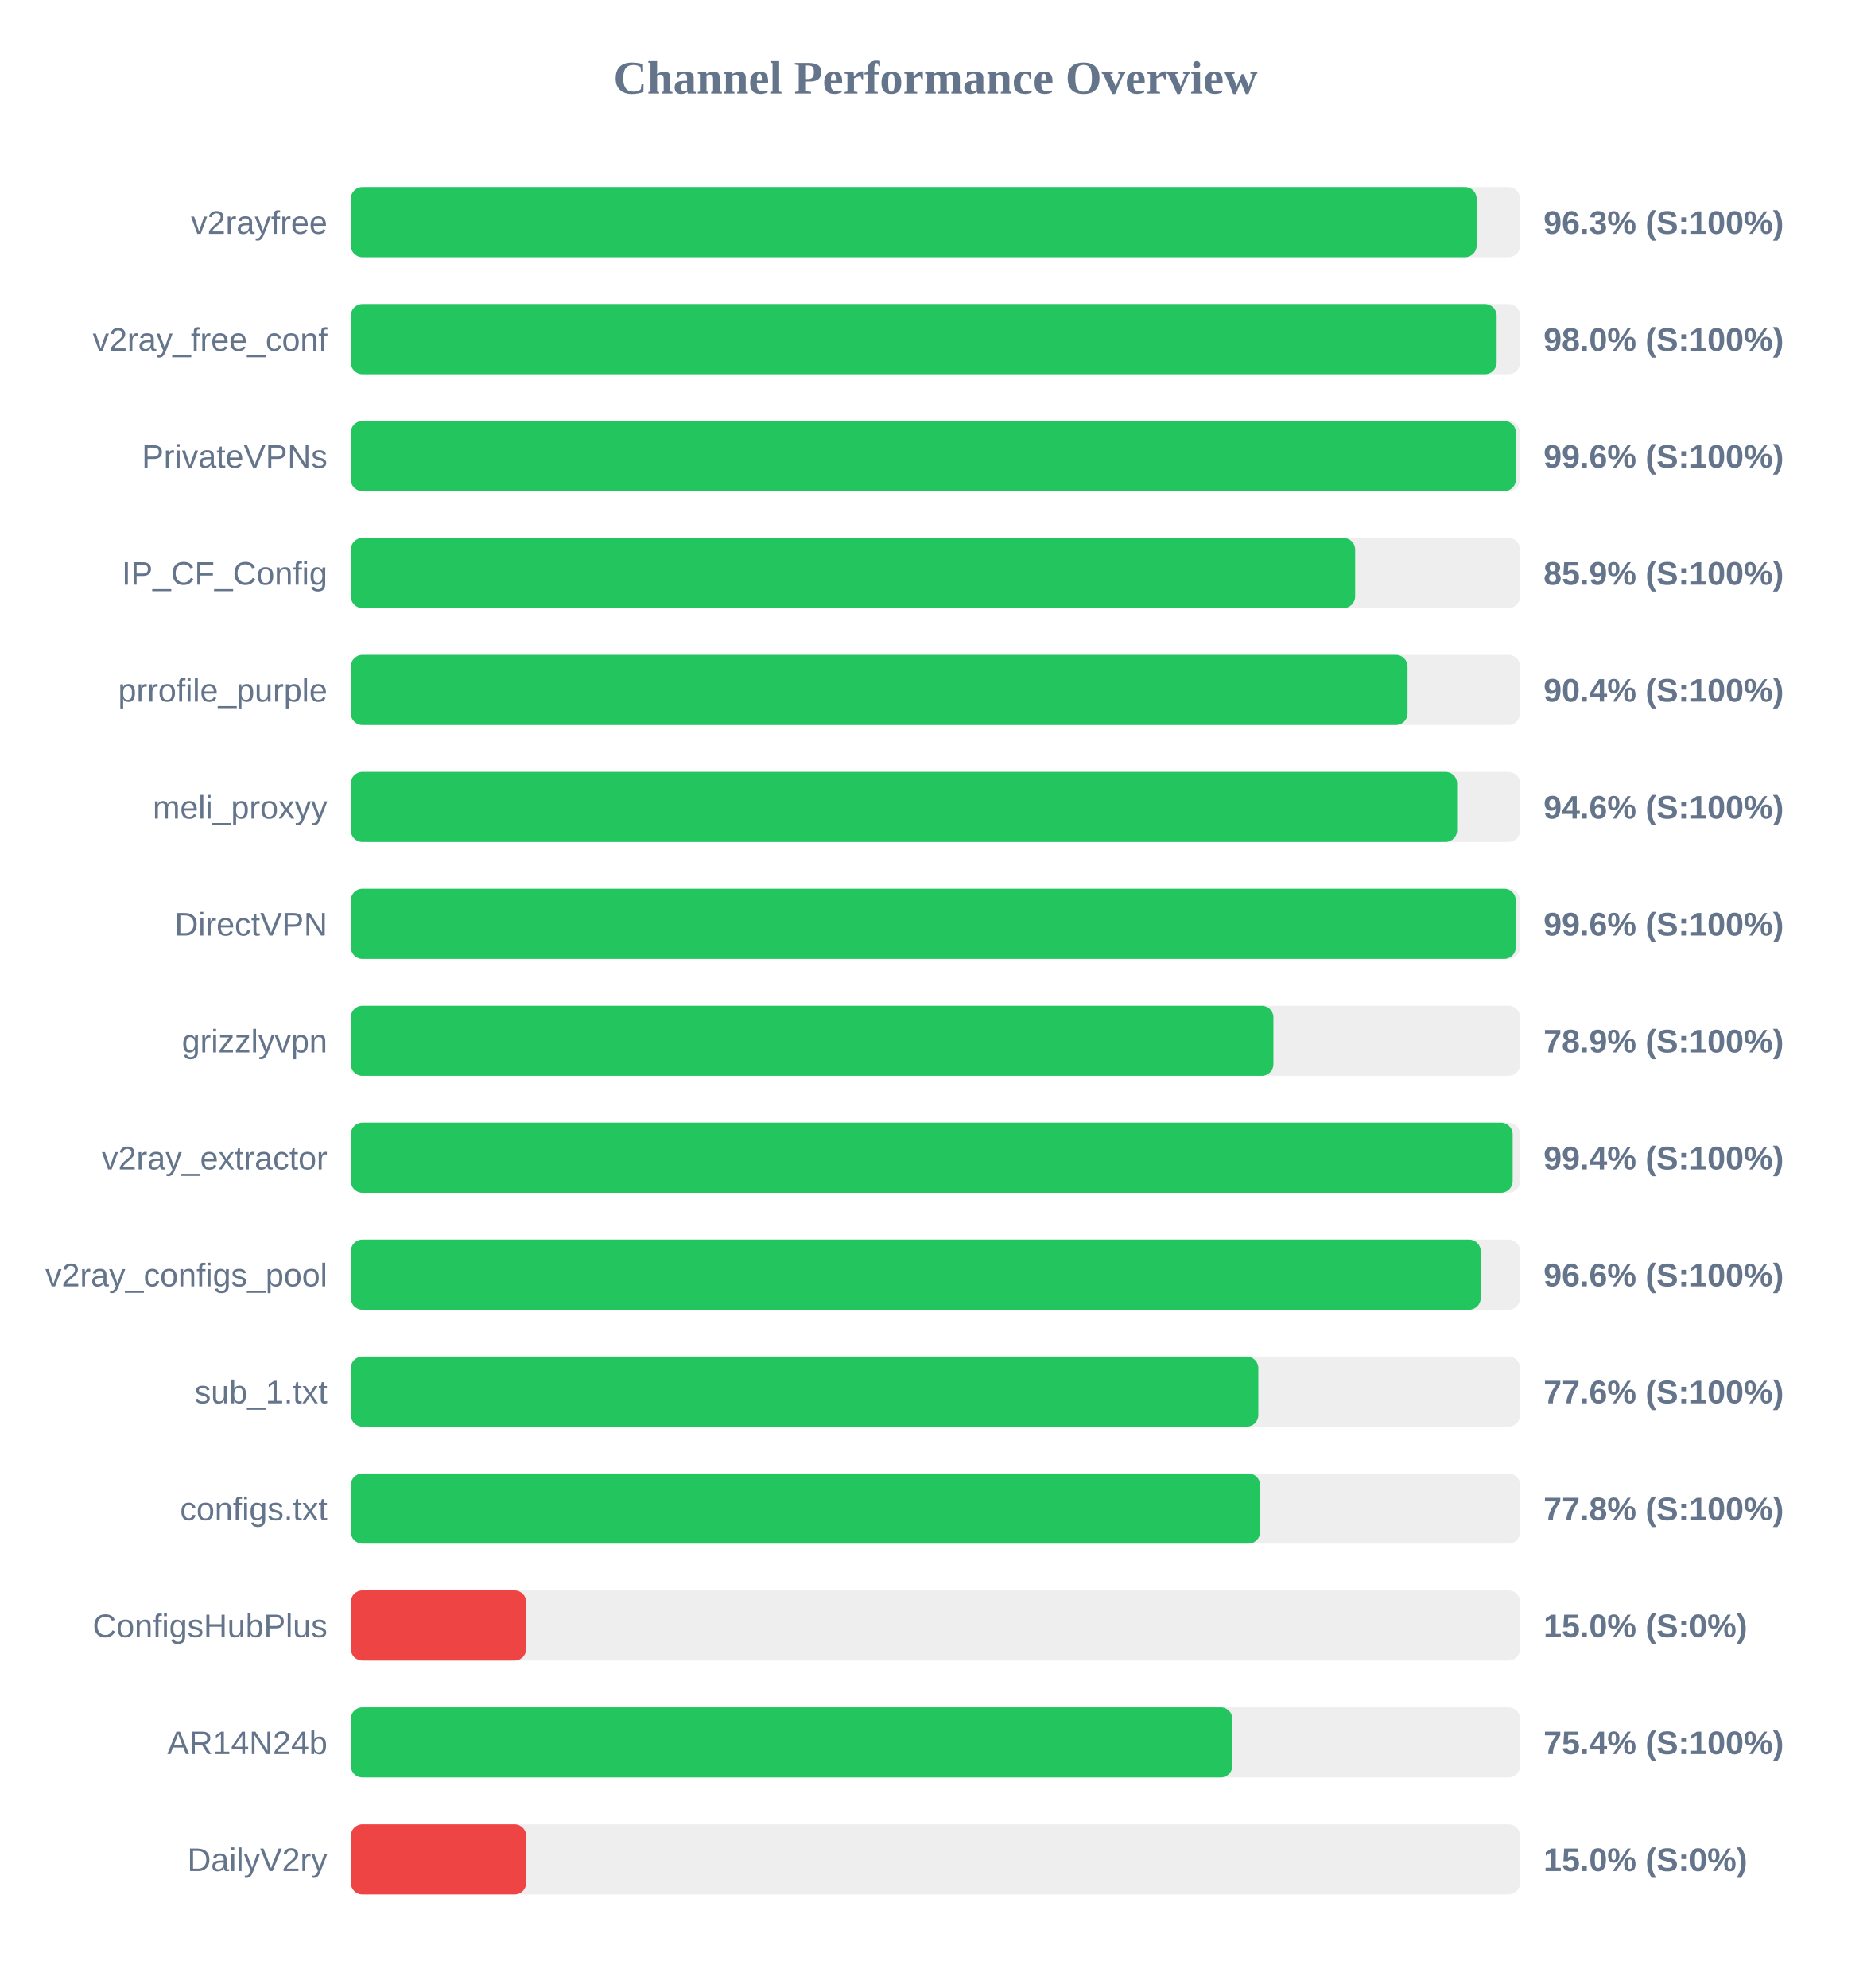
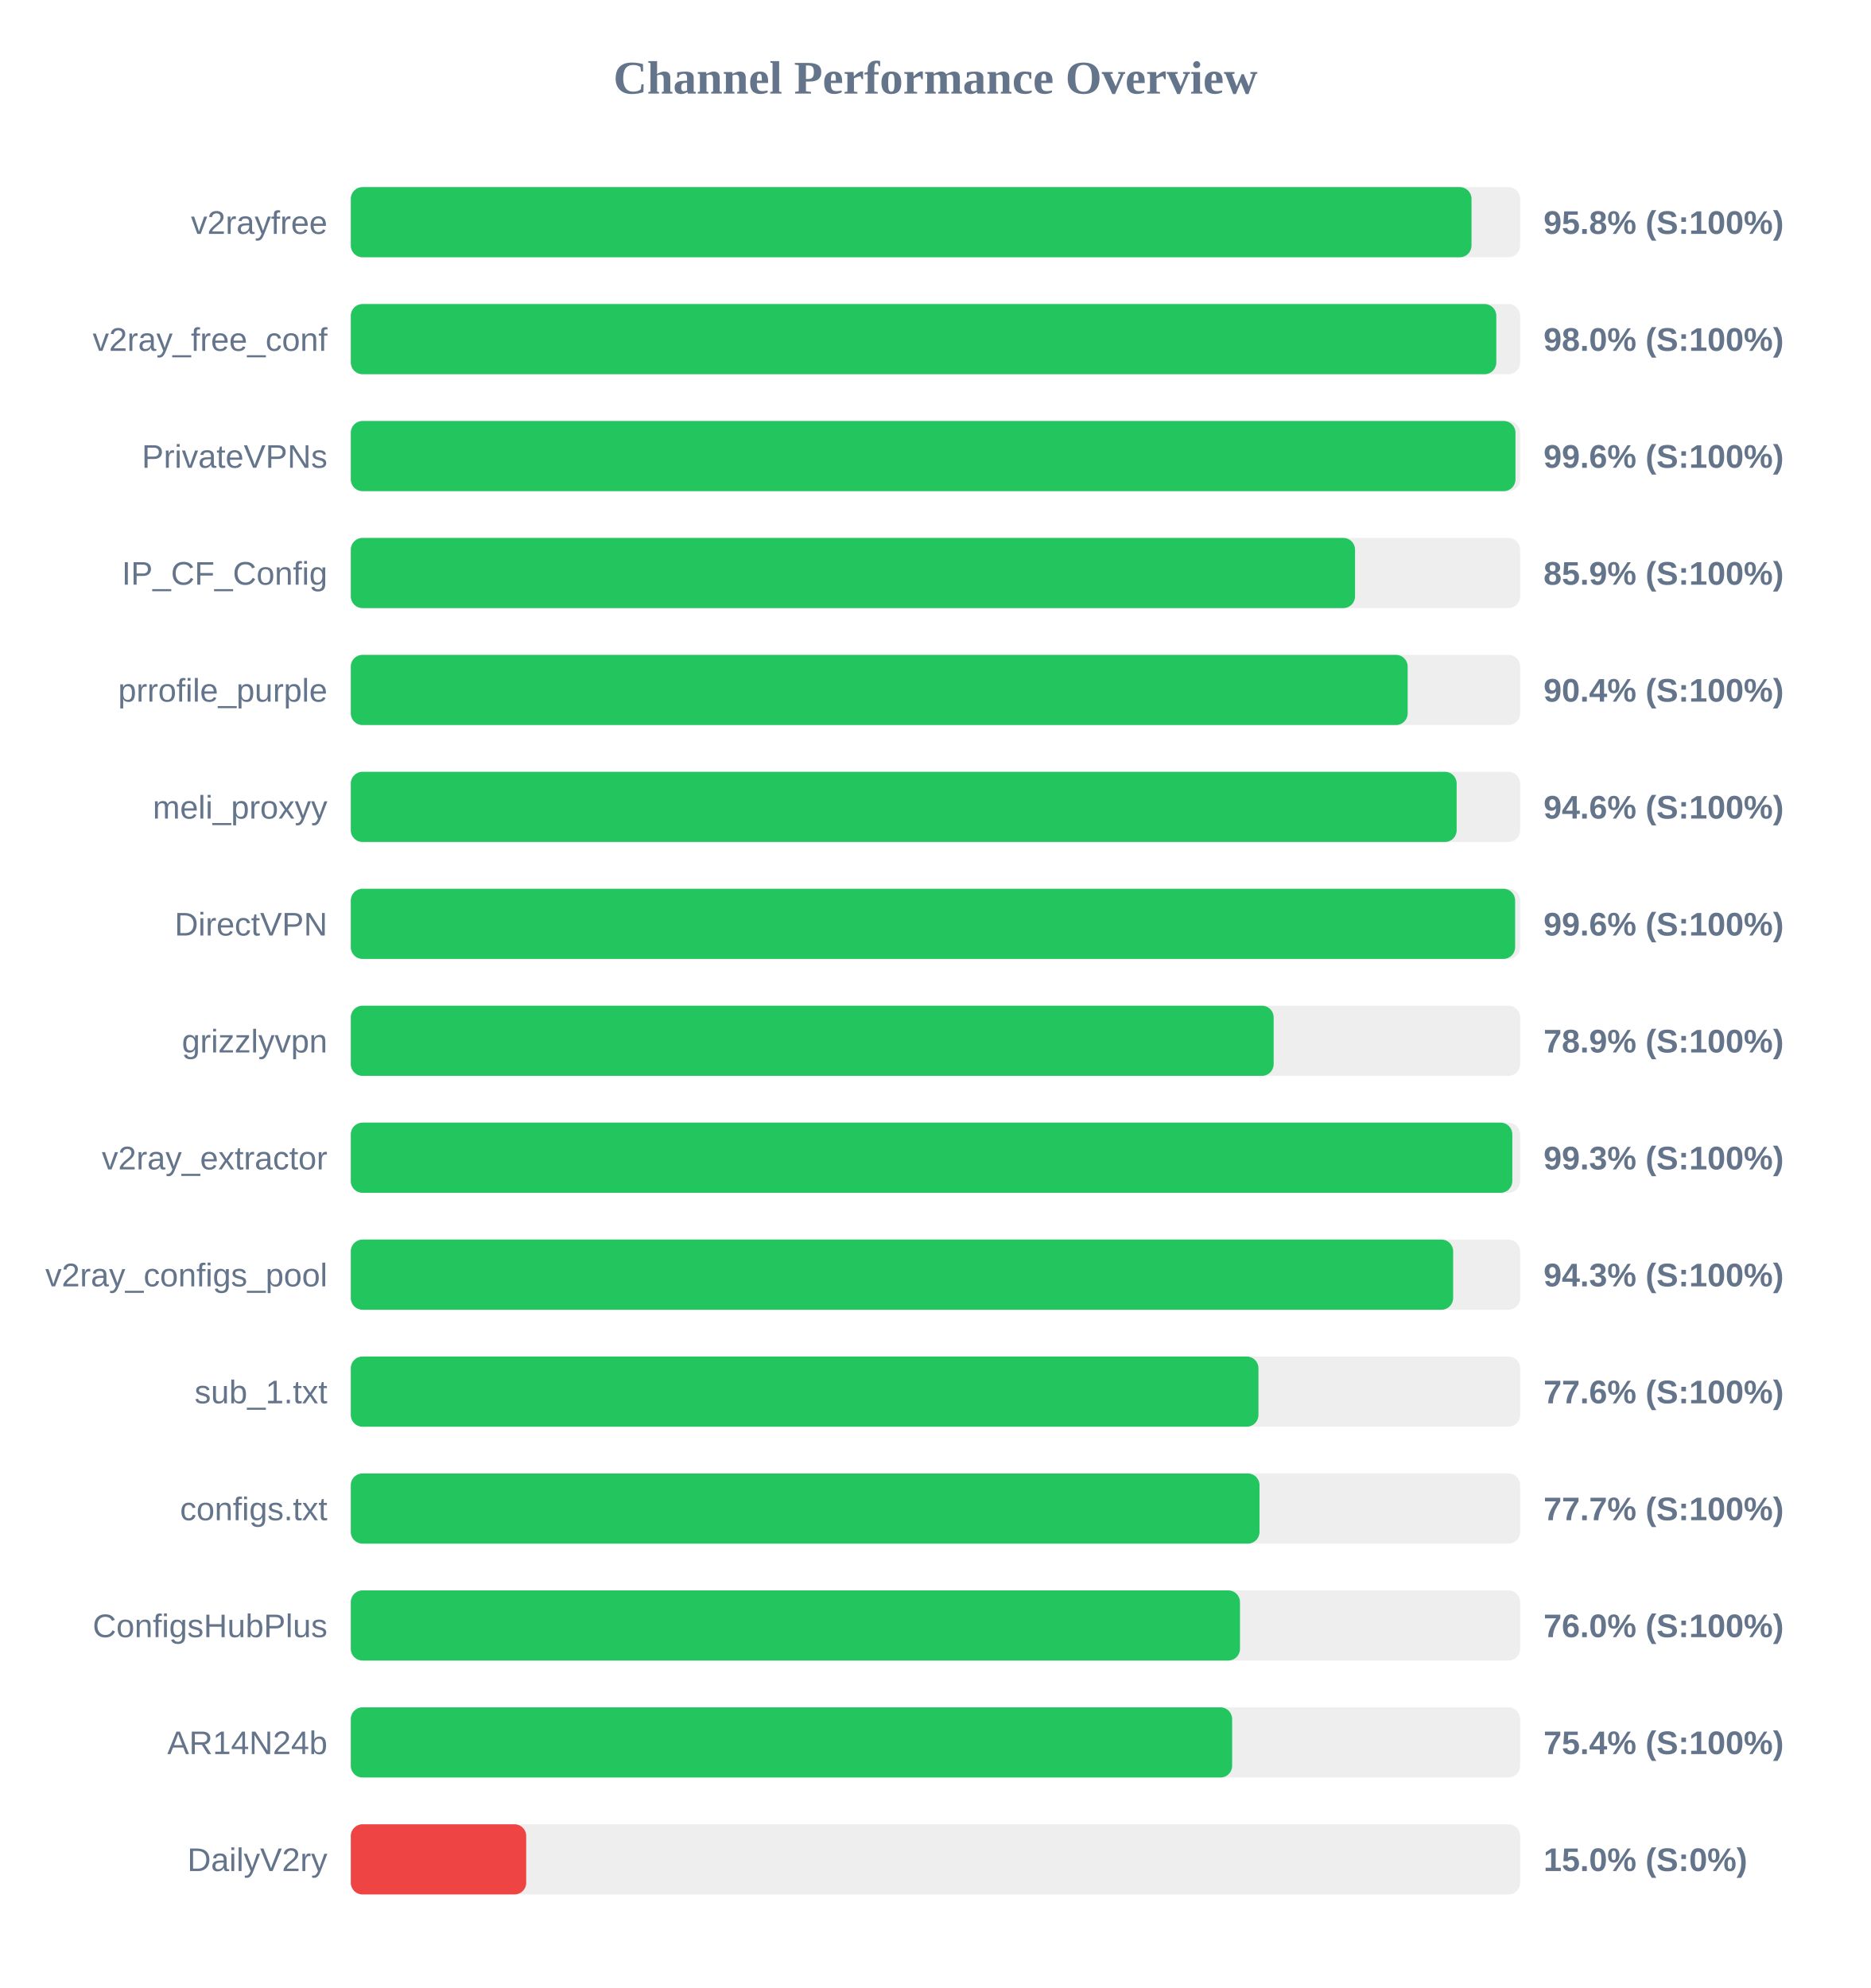
<svg xmlns="http://www.w3.org/2000/svg" width="800" height="850" version="1.1">
  <style>
        .row { font: 14px Arial; fill: #64748b; }
        .score { font: bold 14px Arial; fill: #64748b; }
    </style>
  <text x="400" y="40" text-anchor="middle" font-size="20px" font-weight="bold" fill="#64748b">Channel Performance Overview</text>
  <rect x="150" y="80" width="500" height="30" fill="#eee" rx="5" />
-   <rect x="150" y="80" width="481.4" height="30" fill="#22c55e" rx="5" />
+   <rect x="150" y="80" width="479.2" height="30" fill="#22c55e" rx="5" />
  <text x="140" y="100" text-anchor="end" class="row">v2rayfree</text>
-   <text x="660" y="100" text-anchor="start" class="score">96.3% (S:100%)</text>
+   <text x="660" y="100" text-anchor="start" class="score">95.8% (S:100%)</text>
  <rect x="150" y="130" width="500" height="30" fill="#eee" rx="5" />
-   <rect x="150" y="130" width="489.95" height="30" fill="#22c55e" rx="5" />
+   <rect x="150" y="130" width="489.8" height="30" fill="#22c55e" rx="5" />
  <text x="140" y="150" text-anchor="end" class="row">v2ray_free_conf</text>
  <text x="660" y="150" text-anchor="start" class="score">98.0% (S:100%)</text>
  <rect x="150" y="180" width="500" height="30" fill="#eee" rx="5" />
-   <rect x="150" y="180" width="498.2" height="30" fill="#22c55e" rx="5" />
+   <rect x="150" y="180" width="498.0" height="30" fill="#22c55e" rx="5" />
  <text x="140" y="200" text-anchor="end" class="row">PrivateVPNs</text>
  <text x="660" y="200" text-anchor="start" class="score">99.6% (S:100%)</text>
  <rect x="150" y="230" width="500" height="30" fill="#eee" rx="5" />
-   <rect x="150" y="230" width="429.45" height="30" fill="#22c55e" rx="5" />
+   <rect x="150" y="230" width="429.4" height="30" fill="#22c55e" rx="5" />
  <text x="140" y="250" text-anchor="end" class="row">IP_CF_Config</text>
  <text x="660" y="250" text-anchor="start" class="score">85.9% (S:100%)</text>
  <rect x="150" y="280" width="500" height="30" fill="#eee" rx="5" />
-   <rect x="150" y="280" width="451.85" height="30" fill="#22c55e" rx="5" />
+   <rect x="150" y="280" width="451.9" height="30" fill="#22c55e" rx="5" />
  <text x="140" y="300" text-anchor="end" class="row">prrofile_purple</text>
  <text x="660" y="300" text-anchor="start" class="score">90.4% (S:100%)</text>
  <rect x="150" y="330" width="500" height="30" fill="#eee" rx="5" />
-   <rect x="150" y="330" width="473.05" height="30" fill="#22c55e" rx="5" />
+   <rect x="150" y="330" width="472.85" height="30" fill="#22c55e" rx="5" />
  <text x="140" y="350" text-anchor="end" class="row">meli_proxyy</text>
  <text x="660" y="350" text-anchor="start" class="score">94.6% (S:100%)</text>
  <rect x="150" y="380" width="500" height="30" fill="#eee" rx="5" />
-   <rect x="150" y="380" width="498.15" height="30" fill="#22c55e" rx="5" />
+   <rect x="150" y="380" width="497.85" height="30" fill="#22c55e" rx="5" />
  <text x="140" y="400" text-anchor="end" class="row">DirectVPN</text>
  <text x="660" y="400" text-anchor="start" class="score">99.6% (S:100%)</text>
  <rect x="150" y="430" width="500" height="30" fill="#eee" rx="5" />
-   <rect x="150" y="430" width="394.5" height="30" fill="#22c55e" rx="5" />
+   <rect x="150" y="430" width="394.6" height="30" fill="#22c55e" rx="5" />
  <text x="140" y="450" text-anchor="end" class="row">grizzlyvpn</text>
  <text x="660" y="450" text-anchor="start" class="score">78.9% (S:100%)</text>
  <rect x="150" y="480" width="500" height="30" fill="#eee" rx="5" />
-   <rect x="150" y="480" width="496.8" height="30" fill="#22c55e" rx="5" />
+   <rect x="150" y="480" width="496.65" height="30" fill="#22c55e" rx="5" />
  <text x="140" y="500" text-anchor="end" class="row">v2ray_extractor</text>
-   <text x="660" y="500" text-anchor="start" class="score">99.4% (S:100%)</text>
+   <text x="660" y="500" text-anchor="start" class="score">99.3% (S:100%)</text>
  <rect x="150" y="530" width="500" height="30" fill="#eee" rx="5" />
-   <rect x="150" y="530" width="483.15" height="30" fill="#22c55e" rx="5" />
+   <rect x="150" y="530" width="471.35" height="30" fill="#22c55e" rx="5" />
  <text x="140" y="550" text-anchor="end" class="row">v2ray_configs_pool</text>
-   <text x="660" y="550" text-anchor="start" class="score">96.6% (S:100%)</text>
+   <text x="660" y="550" text-anchor="start" class="score">94.3% (S:100%)</text>
  <rect x="150" y="580" width="500" height="30" fill="#eee" rx="5" />
-   <rect x="150" y="580" width="388.05" height="30" fill="#22c55e" rx="5" />
+   <rect x="150" y="580" width="388.1" height="30" fill="#22c55e" rx="5" />
  <text x="140" y="600" text-anchor="end" class="row">sub_1.txt</text>
  <text x="660" y="600" text-anchor="start" class="score">77.6% (S:100%)</text>
  <rect x="150" y="630" width="500" height="30" fill="#eee" rx="5" />
-   <rect x="150" y="630" width="388.8" height="30" fill="#22c55e" rx="5" />
+   <rect x="150" y="630" width="388.55" height="30" fill="#22c55e" rx="5" />
  <text x="140" y="650" text-anchor="end" class="row">configs.txt</text>
-   <text x="660" y="650" text-anchor="start" class="score">77.8% (S:100%)</text>
+   <text x="660" y="650" text-anchor="start" class="score">77.7% (S:100%)</text>
  <rect x="150" y="680" width="500" height="30" fill="#eee" rx="5" />
-   <rect x="150" y="680" width="75.0" height="30" fill="#ef4444" rx="5" />
+   <rect x="150" y="680" width="380.2" height="30" fill="#22c55e" rx="5" />
  <text x="140" y="700" text-anchor="end" class="row">ConfigsHubPlus</text>
-   <text x="660" y="700" text-anchor="start" class="score">15.0% (S:0%)</text>
+   <text x="660" y="700" text-anchor="start" class="score">76.0% (S:100%)</text>
  <rect x="150" y="730" width="500" height="30" fill="#eee" rx="5" />
-   <rect x="150" y="730" width="376.95" height="30" fill="#22c55e" rx="5" />
+   <rect x="150" y="730" width="376.85" height="30" fill="#22c55e" rx="5" />
  <text x="140" y="750" text-anchor="end" class="row">AR14N24b</text>
  <text x="660" y="750" text-anchor="start" class="score">75.4% (S:100%)</text>
  <rect x="150" y="780" width="500" height="30" fill="#eee" rx="5" />
  <rect x="150" y="780" width="75.0" height="30" fill="#ef4444" rx="5" />
  <text x="140" y="800" text-anchor="end" class="row">DailyV2ry</text>
  <text x="660" y="800" text-anchor="start" class="score">15.0% (S:0%)</text>
</svg>
